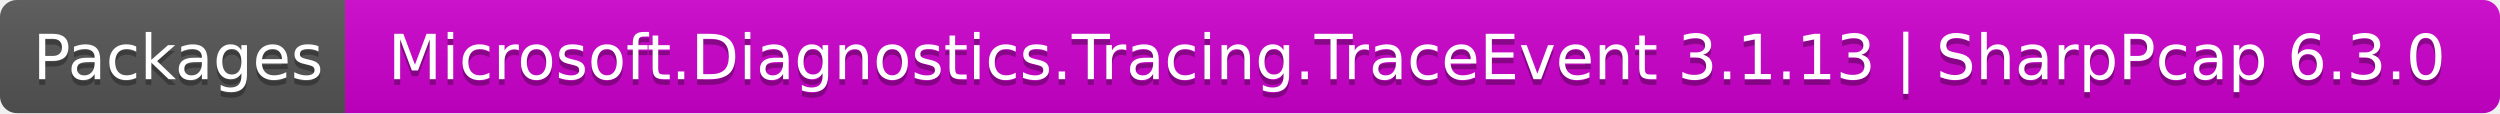
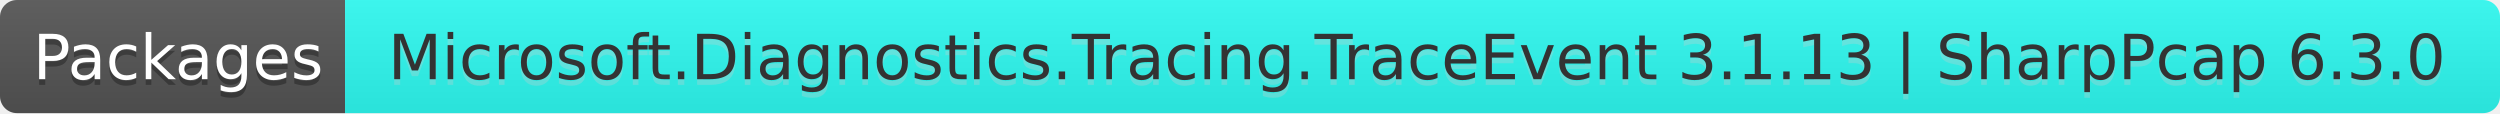
<svg xmlns="http://www.w3.org/2000/svg" width="442" height="20" role="img" aria-label="Packages: Microsoft.Diagnostics.Tracing.TraceEvent 3.1.13 | SharpPcap 6.3.0">
  <linearGradient id="s" x2="0" y2="100%">
    <stop offset="0" stop-color="#bbb" stop-opacity=".1" />
    <stop offset="1" stop-opacity=".1" />
  </linearGradient>
  <clipPath id="r">
    <rect width="442" height="20" rx="3" fill="#fff" />
  </clipPath>
  <g clip-path="url(#r)">
    <rect width="61" height="20" fill="#555" />
-     <rect x="61" width="381" height="20" fill="#cc00cc" />
+     <rect x="61" width="381" height="20" fill="#2ffcf3" />
    <rect width="442" height="20" fill="url(#s)" />
  </g>
  <g fill="#fff" text-anchor="middle" font-family="Verdana,Geneva,DejaVu Sans,sans-serif" text-rendering="geometricPrecision" font-size="110">
    <text aria-hidden="true" x="315" y="150" fill="#010101" fill-opacity=".3" transform="scale(.1)" textLength="510">Packages</text>
    <text x="315" y="140" transform="scale(.1)" fill="#fff" textLength="510">Packages</text>
-     <text aria-hidden="true" x="2505" y="150" fill="#010101" fill-opacity=".3" transform="scale(.1)" textLength="3710">Microsoft.Diagnostics.Tracing.TraceEvent 3.1.13 | SharpPcap 6.3.0</text>
-     <text x="2505" y="140" transform="scale(.1)" fill="#fff" textLength="3710">Microsoft.Diagnostics.Tracing.TraceEvent 3.1.13 | SharpPcap 6.3.0</text>
+     <text aria-hidden="true" x="2505" y="150" fill="#ccc" fill-opacity=".3" transform="scale(.1)" textLength="3710">Microsoft.Diagnostics.Tracing.TraceEvent 3.1.13 | SharpPcap 6.3.0</text>
+     <text x="2505" y="140" transform="scale(.1)" fill="#333" textLength="3710">Microsoft.Diagnostics.Tracing.TraceEvent 3.1.13 | SharpPcap 6.3.0</text>
  </g>
</svg>
